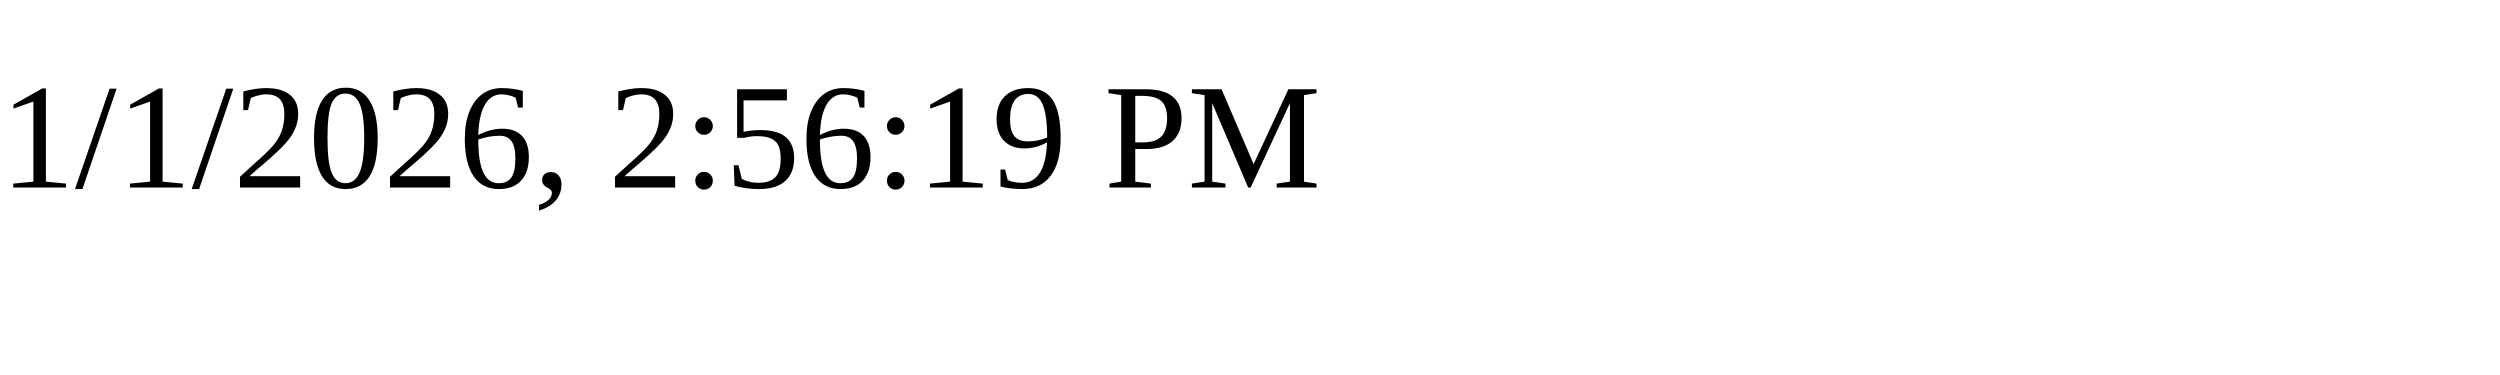
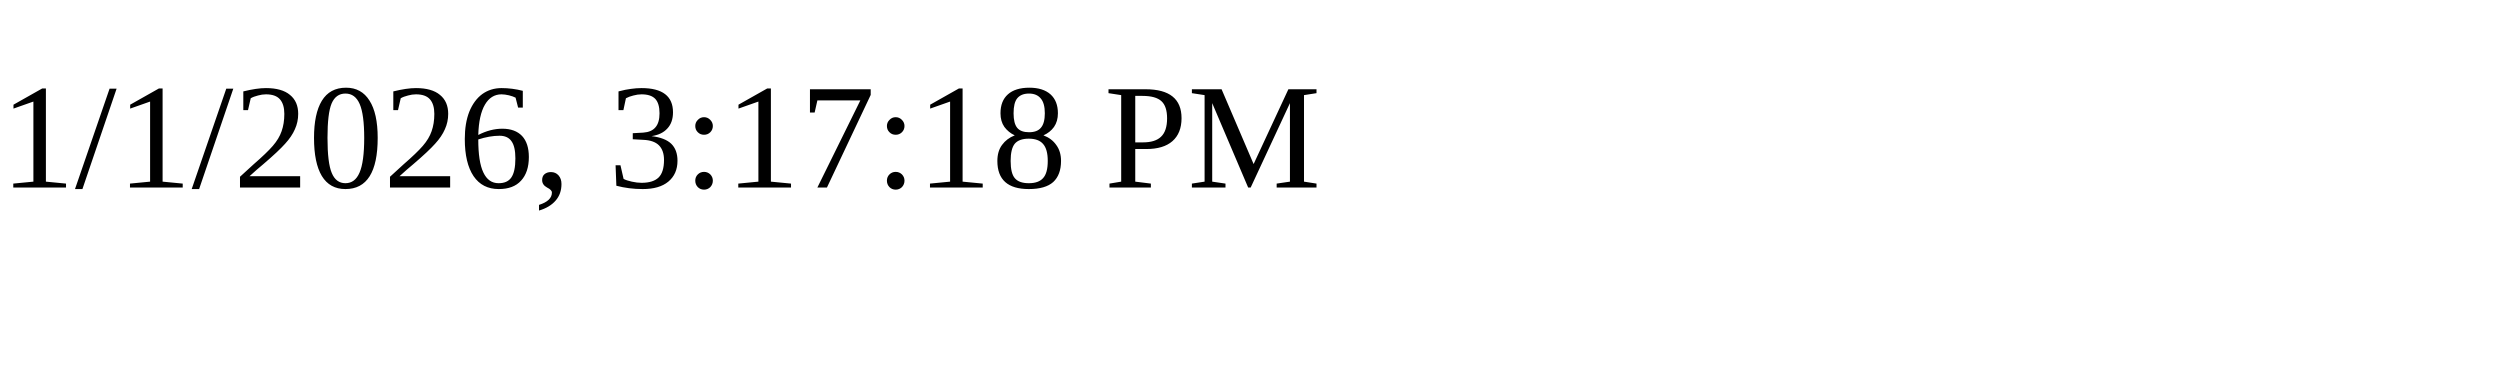
<svg xmlns="http://www.w3.org/2000/svg" height="30" width="200">
-   <text x="0" y="15">1/1/2026, 2:56:19 PM</text>
+   <text x="0" y="15">1/1/2026, 3:17:18 PM</text>
</svg>
